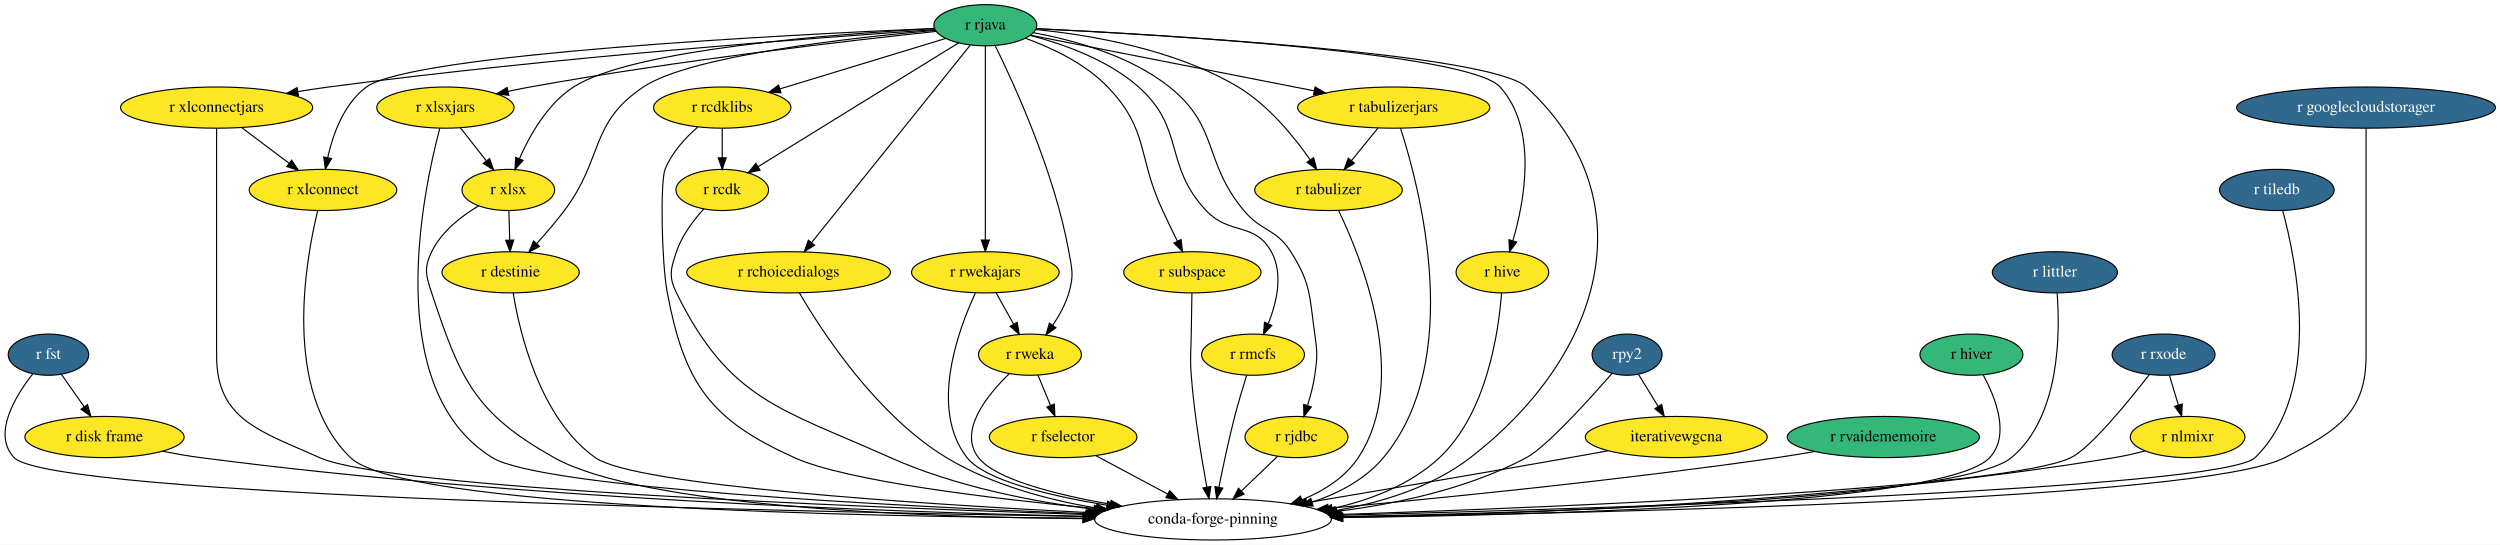
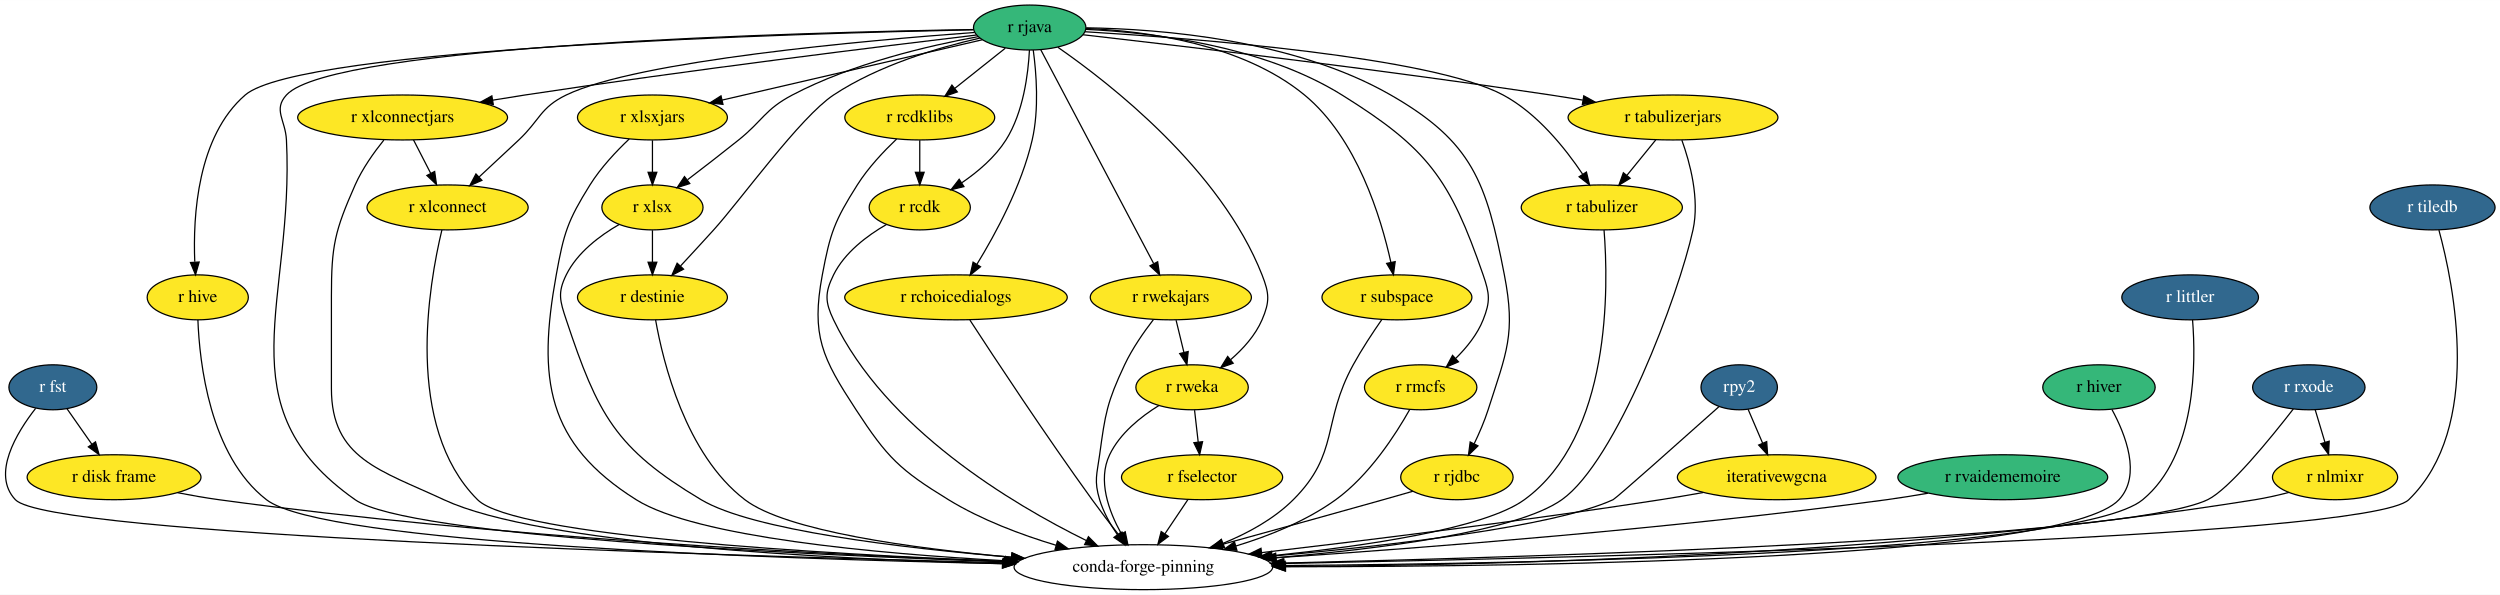
- <svg xmlns="http://www.w3.org/2000/svg" xmlns:xlink="http://www.w3.org/1999/xlink" width="2185pt" height="476pt" viewBox="0.00 0.00 2185.45 476.00">
+ <svg xmlns="http://www.w3.org/2000/svg" xmlns:xlink="http://www.w3.org/1999/xlink" width="2001pt" height="476pt" viewBox="0.00 0.00 2001.36 476.00">
  <g id="graph0" class="graph" transform="scale(1 1) rotate(0) translate(4 472)">
-     <polygon fill="white" stroke="transparent" points="-4,4 -4,-472 2181.45,-472 2181.45,4 -4,4" />
+     <polygon fill="white" stroke="transparent" points="-4,4 -4,-472 1997.36,-472 1997.36,4 -4,4" />
    <g id="node1" class="node">
      <g id="a_node1">
        <a xlink:href="https://github.com/conda-forge/r-fst-feedstock/pull/11" xlink:title="r fst">
-           <ellipse fill="#31688e" stroke="black" cx="38.36" cy="-162" rx="35.19" ry="18" />
-           <text text-anchor="middle" x="38.36" y="-158.3" font-family="Times,serif" font-size="14.00" fill="white">r fst</text>
+           <ellipse fill="#31688e" stroke="black" cx="38.31" cy="-162" rx="35.19" ry="18" />
+           <text text-anchor="middle" x="38.31" y="-158.3" font-family="Times,serif" font-size="14.00" fill="white">r fst</text>
        </a>
      </g>
    </g>
    <g id="node2" class="node">
      <g id="a_node2">
        <a xlink:href="https://github.com/conda-forge/r-disk.frame-feedstock" xlink:title="r disk frame">
-           <ellipse fill="#fde725" stroke="black" cx="87.36" cy="-90" rx="69.59" ry="18" />
-           <text text-anchor="middle" x="87.36" y="-86.3" font-family="Times,serif" font-size="14.00">r disk frame</text>
+           <ellipse fill="#fde725" stroke="black" cx="87.31" cy="-90" rx="69.59" ry="18" />
+           <text text-anchor="middle" x="87.31" y="-86.3" font-family="Times,serif" font-size="14.00">r disk frame</text>
        </a>
      </g>
    </g>
    <g id="edge1" class="edge">
-       <path fill="none" stroke="black" d="M49.73,-144.76C55.62,-136.35 62.94,-125.89 69.56,-116.44" />
-       <polygon fill="black" stroke="black" points="72.51,-118.32 75.38,-108.12 66.78,-114.31 72.51,-118.32" />
+       <path fill="none" stroke="black" d="M49.68,-144.76C55.56,-136.35 62.89,-125.89 69.51,-116.44" />
+       <polygon fill="black" stroke="black" points="72.46,-118.32 75.33,-108.12 66.72,-114.31 72.46,-118.32" />
    </g>
    <g id="node3" class="node">
-       <ellipse fill="none" stroke="black" cx="1056.36" cy="-18" rx="103.5" ry="18" />
-       <text text-anchor="middle" x="1056.36" y="-14.3" font-family="Times,serif" font-size="14.00">conda-forge-pinning</text>
+       <ellipse fill="none" stroke="black" cx="911.31" cy="-18" rx="103.5" ry="18" />
+       <text text-anchor="middle" x="911.31" y="-14.3" font-family="Times,serif" font-size="14.00">conda-forge-pinning</text>
    </g>
    <g id="edge2" class="edge">
-       <path fill="none" stroke="black" d="M24.55,-145.11C9.22,-125.51 -10.96,-92.33 8.36,-72 40.18,-38.54 679.07,-24.83 943.39,-20.58" />
-       <polygon fill="black" stroke="black" points="943.46,-24.08 953.4,-20.42 943.35,-17.08 943.46,-24.08" />
+       <path fill="none" stroke="black" d="M24.53,-145.13C9.23,-125.57 -10.93,-92.4 8.31,-72 35.04,-43.66 562.83,-27.41 798.89,-21.54" />
+       <polygon fill="black" stroke="black" points="799.31,-25.03 809.22,-21.28 799.14,-18.03 799.31,-25.03" />
    </g>
    <g id="edge3" class="edge">
-       <path fill="none" stroke="black" d="M137.81,-77.6C148.82,-75.45 160.45,-73.42 171.36,-72 447.32,-35.99 774.94,-24.41 943.58,-20.71" />
-       <polygon fill="black" stroke="black" points="943.8,-24.21 953.72,-20.49 943.65,-17.21 943.8,-24.21" />
+       <path fill="none" stroke="black" d="M138.22,-77.61C149.1,-75.48 160.55,-73.47 171.31,-72 393.15,-41.73 654.91,-28.13 800.1,-22.52" />
+       <polygon fill="black" stroke="black" points="800.49,-26.01 810.35,-22.13 800.22,-19.01 800.49,-26.01" />
    </g>
    <g id="node4" class="node">
      <g id="a_node4">
        <a xlink:href="https://github.com/conda-forge/r-hive-feedstock" xlink:title="r hive">
-           <ellipse fill="#fde725" stroke="black" cx="1309.36" cy="-234" rx="40.5" ry="18" />
-           <text text-anchor="middle" x="1309.36" y="-230.3" font-family="Times,serif" font-size="14.00">r hive</text>
+           <ellipse fill="#fde725" stroke="black" cx="154.31" cy="-234" rx="40.5" ry="18" />
+           <text text-anchor="middle" x="154.31" y="-230.3" font-family="Times,serif" font-size="14.00">r hive</text>
        </a>
      </g>
    </g>
    <g id="edge4" class="edge">
-       <path fill="none" stroke="black" d="M1308.6,-215.87C1306.18,-183.04 1296.12,-111.02 1254.36,-72 1228.93,-48.23 1194.01,-34.88 1160.58,-27.47" />
-       <polygon fill="black" stroke="black" points="1161.23,-24.03 1150.73,-25.44 1159.82,-30.89 1161.23,-24.03" />
+       <path fill="none" stroke="black" d="M154.43,-215.94C155.69,-182.21 163.76,-107.25 209.31,-72 254.73,-36.86 611.73,-24.75 798.4,-20.8" />
+       <polygon fill="black" stroke="black" points="798.61,-24.29 808.53,-20.59 798.46,-17.29 798.61,-24.29" />
    </g>
    <g id="node5" class="node">
      <g id="a_node5">
        <a xlink:href="https://github.com/conda-forge/r-rjava-feedstock" xlink:title="r rjava">
-           <ellipse fill="#35b779" stroke="black" cx="857.36" cy="-450" rx="45" ry="18" />
-           <text text-anchor="middle" x="857.36" y="-446.3" font-family="Times,serif" font-size="14.00">r rjava</text>
+           <ellipse fill="#35b779" stroke="black" cx="820.31" cy="-450" rx="45" ry="18" />
+           <text text-anchor="middle" x="820.31" y="-446.3" font-family="Times,serif" font-size="14.00">r rjava</text>
        </a>
      </g>
    </g>
    <g id="edge5" class="edge">
-       <path fill="none" stroke="black" d="M902.09,-446.97C1013.96,-441.47 1299.2,-424.75 1330.36,-396 1437.4,-297.24 1396.81,-160.78 1281.36,-72 1247.93,-46.29 1204.03,-32.76 1163.89,-25.74" />
-       <polygon fill="black" stroke="black" points="1164.2,-22.24 1153.77,-24.09 1163.08,-29.15 1164.2,-22.24" />
+       <path fill="none" stroke="black" d="M775.04,-448.4C642.5,-446.19 262.24,-436.36 225.31,-396 214.51,-384.2 224.5,-375.98 225.31,-360 231.92,-229.85 173.68,-146.91 280.31,-72 321.72,-42.91 629.95,-28.25 799.78,-22.31" />
+       <polygon fill="black" stroke="black" points="800.14,-25.8 810.02,-21.96 799.9,-18.8 800.14,-25.8" />
    </g>
    <g id="edge6" class="edge">
-       <path fill="none" stroke="black" d="M901.8,-447.04C1010.04,-441.81 1280.49,-425.85 1307.36,-396 1340.3,-359.41 1328.87,-296.97 1318.52,-261.56" />
-       <polygon fill="black" stroke="black" points="1321.84,-260.43 1315.54,-251.92 1315.15,-262.5 1321.84,-260.43" />
+       <path fill="none" stroke="black" d="M775.41,-448.21C639.03,-445.39 236.28,-433.92 192.31,-396 153.98,-362.94 150.42,-299.08 151.92,-262.51" />
+       <polygon fill="black" stroke="black" points="155.44,-262.28 152.51,-252.09 148.45,-261.88 155.44,-262.28" />
    </g>
    <g id="node6" class="node">
      <g id="a_node6">
        <a xlink:href="https://github.com/conda-forge/r-xlsx-feedstock" xlink:title="r xlsx">
-           <ellipse fill="#fde725" stroke="black" cx="440.36" cy="-306" rx="40.5" ry="18" />
-           <text text-anchor="middle" x="440.36" y="-302.3" font-family="Times,serif" font-size="14.00">r xlsx</text>
+           <ellipse fill="#fde725" stroke="black" cx="518.31" cy="-306" rx="40.5" ry="18" />
+           <text text-anchor="middle" x="518.31" y="-302.3" font-family="Times,serif" font-size="14.00">r xlsx</text>
        </a>
      </g>
    </g>
    <g id="edge7" class="edge">
-       <path fill="none" stroke="black" d="M812.98,-447.01C728.57,-442.51 548.77,-429.21 497.36,-396 474.58,-381.28 459.11,-353.89 450.09,-333.36" />
-       <polygon fill="black" stroke="black" points="453.25,-331.83 446.19,-323.93 446.78,-334.5 453.25,-331.83" />
+       <path fill="none" stroke="black" d="M779.15,-442.73C739.35,-435.48 678.19,-421.2 630.31,-396 608.26,-384.39 606.76,-375.59 587.31,-360 574,-349.33 559.01,-337.76 546.41,-328.16" />
+       <polygon fill="black" stroke="black" points="548.19,-325.12 538.11,-321.86 543.96,-330.69 548.19,-325.12" />
    </g>
    <g id="node7" class="node">
      <g id="a_node7">
        <a xlink:href="https://github.com/conda-forge/r-xlsxjars-feedstock" xlink:title="r xlsxjars">
-           <ellipse fill="#fde725" stroke="black" cx="385.36" cy="-378" rx="60" ry="18" />
-           <text text-anchor="middle" x="385.36" y="-374.3" font-family="Times,serif" font-size="14.00">r xlsxjars</text>
+           <ellipse fill="#fde725" stroke="black" cx="518.31" cy="-378" rx="60" ry="18" />
+           <text text-anchor="middle" x="518.31" y="-374.3" font-family="Times,serif" font-size="14.00">r xlsxjars</text>
        </a>
      </g>
    </g>
    <g id="edge8" class="edge">
-       <path fill="none" stroke="black" d="M814.16,-444.59C740.87,-436.8 587.63,-419.22 459.36,-396 453.15,-394.88 446.67,-393.58 440.24,-392.21" />
-       <polygon fill="black" stroke="black" points="440.75,-388.73 430.23,-390.01 439.25,-395.57 440.75,-388.73" />
+       <path fill="none" stroke="black" d="M782.37,-440.21C729.85,-428.03 634.62,-405.96 574.02,-391.91" />
+       <polygon fill="black" stroke="black" points="574.77,-388.49 564.24,-389.64 573.19,-395.31 574.77,-388.49" />
    </g>
    <g id="node8" class="node">
      <g id="a_node8">
        <a xlink:href="https://github.com/conda-forge/r-xlconnectjars-feedstock" xlink:title="r xlconnectjars">
-           <ellipse fill="#fde725" stroke="black" cx="185.36" cy="-378" rx="84" ry="18" />
-           <text text-anchor="middle" x="185.36" y="-374.3" font-family="Times,serif" font-size="14.00">r xlconnectjars</text>
+           <ellipse fill="#fde725" stroke="black" cx="318.31" cy="-378" rx="84" ry="18" />
+           <text text-anchor="middle" x="318.31" y="-374.3" font-family="Times,serif" font-size="14.00">r xlconnectjars</text>
        </a>
      </g>
    </g>
    <g id="edge9" class="edge">
-       <path fill="none" stroke="black" d="M813.3,-446.13C716.93,-439.6 480.29,-422.13 283.36,-396 274.66,-394.84 265.54,-393.48 256.53,-392.03" />
-       <polygon fill="black" stroke="black" points="256.85,-388.53 246.41,-390.36 255.71,-395.44 256.85,-388.53" />
+       <path fill="none" stroke="black" d="M777.77,-444.01C704.04,-435.22 547.79,-416.02 416.31,-396 407.97,-394.73 399.24,-393.32 390.57,-391.88" />
+       <polygon fill="black" stroke="black" points="390.9,-388.39 380.46,-390.18 389.74,-395.29 390.9,-388.39" />
    </g>
    <g id="node9" class="node">
      <g id="a_node9">
        <a xlink:href="https://github.com/conda-forge/r-xlconnect-feedstock" xlink:title="r xlconnect">
-           <ellipse fill="#fde725" stroke="black" cx="278.36" cy="-306" rx="64.5" ry="18" />
-           <text text-anchor="middle" x="278.36" y="-302.3" font-family="Times,serif" font-size="14.00">r xlconnect</text>
+           <ellipse fill="#fde725" stroke="black" cx="354.31" cy="-306" rx="64.5" ry="18" />
+           <text text-anchor="middle" x="354.31" y="-302.3" font-family="Times,serif" font-size="14.00">r xlconnect</text>
        </a>
      </g>
    </g>
    <g id="edge10" class="edge">
-       <path fill="none" stroke="black" d="M812.5,-447.21C689.95,-441.95 356.04,-425.08 316.36,-396 296.63,-381.54 287.05,-354.73 282.46,-334.3" />
-       <polygon fill="black" stroke="black" points="285.86,-333.44 280.49,-324.3 278.99,-334.79 285.86,-333.44" />
+       <path fill="none" stroke="black" d="M776.23,-446.06C690.84,-439.82 506.28,-423.53 449.31,-396 428.37,-385.88 428.28,-375.92 411.31,-360 400.97,-350.3 389.53,-339.64 379.63,-330.45" />
+       <polygon fill="black" stroke="black" points="381.78,-327.67 372.07,-323.43 377.02,-332.8 381.78,-327.67" />
    </g>
    <g id="node10" class="node">
      <g id="a_node10">
        <a xlink:href="https://github.com/conda-forge/r-rcdklibs-feedstock" xlink:title="r rcdklibs">
-           <ellipse fill="#fde725" stroke="black" cx="627.36" cy="-378" rx="60" ry="18" />
-           <text text-anchor="middle" x="627.36" y="-374.3" font-family="Times,serif" font-size="14.00">r rcdklibs</text>
+           <ellipse fill="#fde725" stroke="black" cx="732.31" cy="-378" rx="60" ry="18" />
+           <text text-anchor="middle" x="732.31" y="-374.3" font-family="Times,serif" font-size="14.00">r rcdklibs</text>
        </a>
      </g>
    </g>
    <g id="edge11" class="edge">
-       <path fill="none" stroke="black" d="M822.43,-438.37C783.88,-426.63 721.49,-407.65 677.67,-394.31" />
-       <polygon fill="black" stroke="black" points="678.65,-390.95 668.07,-391.39 676.61,-397.65 678.65,-390.95" />
+       <path fill="none" stroke="black" d="M800.78,-433.46C788.87,-423.99 773.46,-411.73 760.27,-401.24" />
+       <polygon fill="black" stroke="black" points="762.4,-398.46 752.4,-394.98 758.05,-403.94 762.4,-398.46" />
    </g>
    <g id="node11" class="node">
      <g id="a_node11">
        <a xlink:href="https://github.com/conda-forge/r-rcdk-feedstock" xlink:title="r rcdk">
-           <ellipse fill="#fde725" stroke="black" cx="627.36" cy="-306" rx="40.5" ry="18" />
-           <text text-anchor="middle" x="627.36" y="-302.3" font-family="Times,serif" font-size="14.00">r rcdk</text>
+           <ellipse fill="#fde725" stroke="black" cx="732.31" cy="-306" rx="40.5" ry="18" />
+           <text text-anchor="middle" x="732.31" y="-302.3" font-family="Times,serif" font-size="14.00">r rcdk</text>
        </a>
      </g>
    </g>
    <g id="edge12" class="edge">
-       <path fill="none" stroke="black" d="M834.04,-434.6C792.42,-408.9 705.31,-355.12 658.57,-326.27" />
-       <polygon fill="black" stroke="black" points="660.41,-323.29 650.06,-321.01 656.73,-329.25 660.41,-323.29" />
+       <path fill="none" stroke="black" d="M820.11,-431.96C819.14,-413.02 815.31,-382.18 801.31,-360 792.6,-346.2 778.95,-334.6 766.08,-325.81" />
+       <polygon fill="black" stroke="black" points="767.66,-322.67 757.37,-320.18 763.87,-328.55 767.66,-322.67" />
    </g>
    <g id="node12" class="node">
      <g id="a_node12">
        <a xlink:href="https://github.com/conda-forge/r-rchoicedialogs-feedstock" xlink:title="r rchoicedialogs">
-           <ellipse fill="#fde725" stroke="black" cx="685.36" cy="-234" rx="89.08" ry="18" />
-           <text text-anchor="middle" x="685.36" y="-230.3" font-family="Times,serif" font-size="14.00">r rchoicedialogs</text>
+           <ellipse fill="#fde725" stroke="black" cx="761.31" cy="-234" rx="89.08" ry="18" />
+           <text text-anchor="middle" x="761.31" y="-230.3" font-family="Times,serif" font-size="14.00">r rchoicedialogs</text>
        </a>
      </g>
    </g>
    <g id="edge13" class="edge">
-       <path fill="none" stroke="black" d="M844.15,-432.56C814.22,-395.32 741.09,-304.33 705.49,-260.04" />
-       <polygon fill="black" stroke="black" points="708.09,-257.69 699.1,-252.09 702.63,-262.07 708.09,-257.69" />
+       <path fill="none" stroke="black" d="M823.16,-432.02C825.62,-413.92 827.98,-384.55 822.31,-360 813.83,-323.28 793.02,-284.88 778.07,-260.49" />
+       <polygon fill="black" stroke="black" points="780.93,-258.48 772.66,-251.86 775,-262.19 780.93,-258.48" />
    </g>
    <g id="node13" class="node">
      <g id="a_node13">
        <a xlink:href="https://github.com/conda-forge/r-rwekajars-feedstock" xlink:title="r rwekajars">
-           <ellipse fill="#fde725" stroke="black" cx="857.36" cy="-234" rx="64.5" ry="18" />
-           <text text-anchor="middle" x="857.36" y="-230.3" font-family="Times,serif" font-size="14.00">r rwekajars</text>
+           <ellipse fill="#fde725" stroke="black" cx="933.31" cy="-234" rx="64.5" ry="18" />
+           <text text-anchor="middle" x="933.31" y="-230.3" font-family="Times,serif" font-size="14.00">r rwekajars</text>
        </a>
      </g>
    </g>
    <g id="edge14" class="edge">
-       <path fill="none" stroke="black" d="M857.36,-431.85C857.36,-394.83 857.36,-307.18 857.36,-262.39" />
-       <polygon fill="black" stroke="black" points="860.86,-262.23 857.36,-252.23 853.86,-262.23 860.86,-262.23" />
+       <path fill="none" stroke="black" d="M829.18,-432.21C848.81,-395.03 896.06,-305.55 919.56,-261.04" />
+       <polygon fill="black" stroke="black" points="922.76,-262.49 924.33,-252.01 916.57,-259.22 922.76,-262.49" />
    </g>
    <g id="node14" class="node">
      <g id="a_node14">
        <a xlink:href="https://github.com/conda-forge/r-rweka-feedstock" xlink:title="r rweka">
-           <ellipse fill="#fde725" stroke="black" cx="896.36" cy="-162" rx="45" ry="18" />
-           <text text-anchor="middle" x="896.36" y="-158.3" font-family="Times,serif" font-size="14.00">r rweka</text>
+           <ellipse fill="#fde725" stroke="black" cx="950.31" cy="-162" rx="45" ry="18" />
+           <text text-anchor="middle" x="950.31" y="-158.3" font-family="Times,serif" font-size="14.00">r rweka</text>
        </a>
      </g>
    </g>
    <g id="edge15" class="edge">
-       <path fill="none" stroke="black" d="M865.94,-432.19C882.39,-398.87 917.87,-321.65 930.36,-252 933.19,-236.25 934.87,-231.35 930.36,-216 927.44,-206.03 922.01,-196.17 916.33,-187.7" />
-       <polygon fill="black" stroke="black" points="919.08,-185.53 910.41,-179.43 913.38,-189.6 919.08,-185.53" />
+       <path fill="none" stroke="black" d="M842.85,-434.2C884.7,-405.19 973.17,-336.26 1006.31,-252 1012.17,-237.11 1012.64,-230.7 1006.31,-216 1000.97,-203.58 991.12,-192.71 981.16,-184.1" />
+       <polygon fill="black" stroke="black" points="983.21,-181.26 973.23,-177.7 978.81,-186.7 983.21,-181.26" />
    </g>
    <g id="node15" class="node">
      <g id="a_node15">
        <a xlink:href="https://github.com/conda-forge/r-subspace-feedstock" xlink:title="r subspace">
-           <ellipse fill="#fde725" stroke="black" cx="1038.36" cy="-234" rx="60" ry="18" />
-           <text text-anchor="middle" x="1038.36" y="-230.3" font-family="Times,serif" font-size="14.00">r subspace</text>
+           <ellipse fill="#fde725" stroke="black" cx="1114.31" cy="-234" rx="60" ry="18" />
+           <text text-anchor="middle" x="1114.31" y="-230.3" font-family="Times,serif" font-size="14.00">r subspace</text>
        </a>
      </g>
    </g>
    <g id="edge16" class="edge">
-       <path fill="none" stroke="black" d="M892.49,-438.58C915.44,-430.23 944.7,-416.5 964.36,-396 1000.72,-358.09 990.13,-335.59 1012.36,-288 1016.46,-279.23 1021.08,-269.72 1025.27,-261.2" />
-       <polygon fill="black" stroke="black" points="1028.47,-262.62 1029.77,-252.11 1022.2,-259.52 1028.47,-262.62" />
+       <path fill="none" stroke="black" d="M865.41,-449.26C913.79,-447.23 990.39,-437.05 1040.31,-396 1082.27,-361.5 1101.55,-298 1109.48,-261.92" />
+       <polygon fill="black" stroke="black" points="1112.91,-262.59 1111.5,-252.09 1106.06,-261.17 1112.91,-262.59" />
    </g>
    <g id="node16" class="node">
      <g id="a_node16">
        <a xlink:href="https://github.com/conda-forge/r-rmcfs-feedstock" xlink:title="r rmcfs">
-           <ellipse fill="#fde725" stroke="black" cx="1091.36" cy="-162" rx="45" ry="18" />
-           <text text-anchor="middle" x="1091.36" y="-158.3" font-family="Times,serif" font-size="14.00">r rmcfs</text>
+           <ellipse fill="#fde725" stroke="black" cx="1133.31" cy="-162" rx="45" ry="18" />
+           <text text-anchor="middle" x="1133.31" y="-158.3" font-family="Times,serif" font-size="14.00">r rmcfs</text>
        </a>
      </g>
    </g>
    <g id="edge17" class="edge">
-       <path fill="none" stroke="black" d="M896.67,-441.06C925.62,-433.55 964.46,-419.77 991.36,-396 1032.35,-359.78 1012.93,-327.88 1050.36,-288 1070.87,-266.15 1092.9,-278.24 1107.36,-252 1118.03,-232.65 1112.13,-207.69 1104.66,-189.12" />
-       <polygon fill="black" stroke="black" points="1107.8,-187.55 1100.57,-179.8 1101.39,-190.37 1107.8,-187.55" />
+       <path fill="none" stroke="black" d="M865.26,-448.53C918.11,-446.05 1006.67,-435.65 1070.31,-396 1139.36,-352.98 1156.74,-328.89 1183.31,-252 1188.54,-236.88 1189.22,-230.87 1183.31,-216 1178.69,-204.36 1170.16,-193.8 1161.45,-185.22" />
+       <polygon fill="black" stroke="black" points="1163.56,-182.41 1153.83,-178.21 1158.82,-187.56 1163.56,-182.41" />
    </g>
    <g id="node17" class="node">
      <g id="a_node17">
        <a xlink:href="https://github.com/conda-forge/r-rjdbc-feedstock" xlink:title="r rjdbc">
-           <ellipse fill="#fde725" stroke="black" cx="1129.36" cy="-90" rx="45" ry="18" />
-           <text text-anchor="middle" x="1129.36" y="-86.3" font-family="Times,serif" font-size="14.00">r rjdbc</text>
+           <ellipse fill="#fde725" stroke="black" cx="1162.31" cy="-90" rx="45" ry="18" />
+           <text text-anchor="middle" x="1162.31" y="-86.3" font-family="Times,serif" font-size="14.00">r rjdbc</text>
        </a>
      </g>
    </g>
    <g id="edge18" class="edge">
-       <path fill="none" stroke="black" d="M899.57,-443.43C934.52,-437 983.86,-423.53 1018.36,-396 1062.15,-361.06 1047.44,-330.99 1083.36,-288 1098.91,-269.39 1111.34,-272.45 1124.36,-252 1142.27,-223.88 1140.65,-213 1145.36,-180 1147.63,-164.16 1147.7,-159.83 1145.36,-144 1144.07,-135.21 1141.62,-125.86 1139.02,-117.5" />
-       <polygon fill="black" stroke="black" points="1142.31,-116.29 1135.85,-107.9 1135.66,-118.49 1142.31,-116.29" />
+       <path fill="none" stroke="black" d="M865.54,-449.78C925.26,-448.87 1031.87,-440.4 1109.31,-396 1174.99,-358.34 1185.91,-326.33 1200.31,-252 1209.51,-204.54 1202.05,-190.05 1187.31,-144 1184.38,-134.85 1180.21,-125.23 1176.12,-116.75" />
+       <polygon fill="black" stroke="black" points="1179.2,-115.09 1171.59,-107.72 1172.95,-118.23 1179.2,-115.09" />
    </g>
    <g id="node18" class="node">
      <g id="a_node18">
        <a xlink:href="https://github.com/conda-forge/r-tabulizer-feedstock" xlink:title="r tabulizer">
-           <ellipse fill="#fde725" stroke="black" cx="1157.36" cy="-306" rx="64.5" ry="18" />
-           <text text-anchor="middle" x="1157.36" y="-302.3" font-family="Times,serif" font-size="14.00">r tabulizer</text>
+           <ellipse fill="#fde725" stroke="black" cx="1278.31" cy="-306" rx="64.5" ry="18" />
+           <text text-anchor="middle" x="1278.31" y="-302.3" font-family="Times,serif" font-size="14.00">r tabulizer</text>
        </a>
      </g>
    </g>
    <g id="edge19" class="edge">
-       <path fill="none" stroke="black" d="M901.4,-446.23C948.23,-441.59 1023.04,-429.17 1078.36,-396 1104.76,-380.17 1127.18,-352.63 1141.32,-332.37" />
-       <polygon fill="black" stroke="black" points="1144.34,-334.16 1147.04,-323.91 1138.54,-330.23 1144.34,-334.16" />
+       <path fill="none" stroke="black" d="M864.55,-446.64C951.71,-441.37 1142.14,-426.63 1199.31,-396 1226.6,-381.38 1249.01,-353.39 1262.9,-332.68" />
+       <polygon fill="black" stroke="black" points="1266,-334.33 1268.49,-324.04 1260.12,-330.53 1266,-334.33" />
    </g>
    <g id="node19" class="node">
      <g id="a_node19">
        <a xlink:href="https://github.com/conda-forge/r-tabulizerjars-feedstock" xlink:title="r tabulizerjars">
-           <ellipse fill="#fde725" stroke="black" cx="1214.36" cy="-378" rx="84" ry="18" />
-           <text text-anchor="middle" x="1214.36" y="-374.3" font-family="Times,serif" font-size="14.00">r tabulizerjars</text>
+           <ellipse fill="#fde725" stroke="black" cx="1335.31" cy="-378" rx="84" ry="18" />
+           <text text-anchor="middle" x="1335.31" y="-374.3" font-family="Times,serif" font-size="14.00">r tabulizerjars</text>
        </a>
      </g>
    </g>
    <g id="edge20" class="edge">
-       <path fill="none" stroke="black" d="M896.93,-441.24C956.66,-429.53 1070.71,-407.17 1144.6,-392.68" />
-       <polygon fill="black" stroke="black" points="1145.61,-396.05 1154.75,-390.69 1144.27,-389.18 1145.61,-396.05" />
+       <path fill="none" stroke="black" d="M863.02,-444.22C938.63,-435.61 1100.91,-416.49 1237.31,-396 1245.66,-394.75 1254.39,-393.35 1263.06,-391.92" />
+       <polygon fill="black" stroke="black" points="1263.89,-395.32 1273.17,-390.22 1262.73,-388.42 1263.89,-395.32" />
    </g>
    <g id="node20" class="node">
      <g id="a_node20">
        <a xlink:href="https://github.com/conda-forge/r-destinie-feedstock" xlink:title="r destinie">
-           <ellipse fill="#fde725" stroke="black" cx="442.36" cy="-234" rx="60" ry="18" />
-           <text text-anchor="middle" x="442.36" y="-230.3" font-family="Times,serif" font-size="14.00">r destinie</text>
+           <ellipse fill="#fde725" stroke="black" cx="518.31" cy="-234" rx="60" ry="18" />
+           <text text-anchor="middle" x="518.31" y="-230.3" font-family="Times,serif" font-size="14.00">r destinie</text>
        </a>
      </g>
    </g>
    <g id="edge21" class="edge">
-       <path fill="none" stroke="black" d="M813.72,-445.57C741.13,-439.16 599.52,-423.49 558.36,-396 511,-364.36 523.7,-333.45 489.36,-288 481.99,-278.23 473.24,-268.05 465.31,-259.25" />
-       <polygon fill="black" stroke="black" points="467.64,-256.62 458.31,-251.61 462.48,-261.35 467.64,-256.62" />
+       <path fill="none" stroke="black" d="M780.36,-441.52C747.01,-433.93 699.29,-419.82 663.31,-396 636.54,-378.27 588.88,-311.79 567.31,-288 558.72,-278.52 549.19,-268.17 540.83,-259.16" />
+       <polygon fill="black" stroke="black" points="543.21,-256.58 533.84,-251.63 538.08,-261.34 543.21,-256.58" />
    </g>
    <g id="edge22" class="edge">
-       <path fill="none" stroke="black" d="M414.44,-292.15C399.44,-283.16 381.89,-269.62 373.36,-252 366.39,-237.6 368.34,-231.19 373.36,-216 398.41,-140.3 410.84,-111.05 480.36,-72 556.89,-29.02 797.47,-20.02 942.38,-18.64" />
-       <polygon fill="black" stroke="black" points="942.68,-22.14 952.65,-18.55 942.62,-15.14 942.68,-22.14" />
+       <path fill="none" stroke="black" d="M491.63,-292.33C476.2,-283.42 458.13,-269.88 449.31,-252 442.24,-237.65 444.25,-231.18 449.31,-216 474.61,-140.11 488.61,-112.99 557.31,-72 598.23,-47.59 717.14,-33.4 805.93,-25.96" />
+       <polygon fill="black" stroke="black" points="806.37,-29.43 816.05,-25.12 805.8,-22.45 806.37,-29.43" />
    </g>
    <g id="edge23" class="edge">
-       <path fill="none" stroke="black" d="M440.86,-287.7C441.08,-279.98 441.34,-270.71 441.59,-262.11" />
-       <polygon fill="black" stroke="black" points="445.09,-262.2 441.88,-252.1 438.09,-262 445.09,-262.2" />
+       <path fill="none" stroke="black" d="M518.31,-287.7C518.31,-279.98 518.31,-270.71 518.31,-262.11" />
+       <polygon fill="black" stroke="black" points="521.81,-262.1 518.31,-252.1 514.81,-262.1 521.81,-262.1" />
    </g>
    <g id="edge24" class="edge">
-       <path fill="none" stroke="black" d="M380.46,-359.92C365.79,-304.84 329.08,-132.06 426.36,-72 469.38,-45.44 776.78,-29.66 945.74,-22.9" />
-       <polygon fill="black" stroke="black" points="946.06,-26.39 955.92,-22.5 945.79,-19.39 946.06,-26.39" />
+       <path fill="none" stroke="black" d="M499.74,-360.8C489.38,-350.99 476.88,-337.74 468.31,-324 450.23,-295 447.41,-285.63 441.31,-252 426.16,-168.46 433.43,-117.18 505.31,-72 553.07,-41.98 697.67,-28.81 800.67,-23.14" />
+       <polygon fill="black" stroke="black" points="801.02,-26.63 810.82,-22.6 800.64,-19.64 801.02,-26.63" />
    </g>
    <g id="edge25" class="edge">
-       <path fill="none" stroke="black" d="M398.4,-360.41C405.18,-351.78 413.6,-341.06 421.12,-331.5" />
-       <polygon fill="black" stroke="black" points="424,-333.5 427.42,-323.47 418.49,-329.17 424,-333.5" />
+       <path fill="none" stroke="black" d="M518.31,-359.7C518.31,-351.98 518.31,-342.71 518.31,-334.11" />
+       <polygon fill="black" stroke="black" points="521.81,-334.1 518.31,-324.1 514.81,-334.1 521.81,-334.1" />
    </g>
    <g id="edge26" class="edge">
-       <path fill="none" stroke="black" d="M185.36,-359.95C185.36,-333.29 185.36,-280.11 185.36,-235 185.36,-235 185.36,-235 185.36,-161 185.36,-104.74 224.09,-95.13 275.36,-72 334.79,-45.19 743.92,-28.79 945.12,-22.26" />
-       <polygon fill="black" stroke="black" points="945.25,-25.76 955.13,-21.94 945.02,-18.76 945.25,-25.76" />
+       <path fill="none" stroke="black" d="M303.33,-359.97C295.38,-350.09 286.08,-337.05 280.31,-324 263.96,-287.01 261.31,-275.45 261.31,-235 261.31,-235 261.31,-235 261.31,-161 261.31,-104.74 300.35,-95.81 351.31,-72 428.08,-36.13 658.09,-24.54 798.31,-20.79" />
+       <polygon fill="black" stroke="black" points="798.76,-24.28 808.67,-20.52 798.58,-17.28 798.76,-24.28" />
    </g>
    <g id="edge27" class="edge">
-       <path fill="none" stroke="black" d="M207.4,-360.41C219.77,-351.1 235.36,-339.37 248.78,-329.27" />
-       <polygon fill="black" stroke="black" points="250.92,-332.04 256.8,-323.23 246.71,-326.45 250.92,-332.04" />
+       <path fill="none" stroke="black" d="M327.03,-360.05C331.17,-352.01 336.21,-342.2 340.82,-333.23" />
+       <polygon fill="black" stroke="black" points="343.97,-334.77 345.43,-324.28 337.74,-331.57 343.97,-334.77" />
    </g>
    <g id="edge28" class="edge">
-       <path fill="none" stroke="black" d="M273.71,-287.85C263.11,-244.51 242.47,-129.98 302.36,-72 347.28,-28.52 743.12,-20.4 942.55,-19.1" />
-       <polygon fill="black" stroke="black" points="942.8,-22.59 952.78,-19.03 942.76,-15.59 942.8,-22.59" />
+       <path fill="none" stroke="black" d="M349.76,-287.95C339.39,-244.86 319.26,-130.84 378.31,-72 407.59,-42.83 653.28,-28.61 800.66,-22.65" />
+       <polygon fill="black" stroke="black" points="800.81,-26.15 810.66,-22.25 800.53,-19.15 800.81,-26.15" />
    </g>
    <g id="edge29" class="edge">
-       <path fill="none" stroke="black" d="M606.07,-361.11C595.26,-351.68 583.2,-338.7 577.36,-324 573.23,-313.59 574.2,-243.26 579.36,-216 594.4,-136.6 616.69,-105.19 690.36,-72 736.21,-51.35 862.96,-36.13 954.46,-27.42" />
-       <polygon fill="black" stroke="black" points="954.96,-30.89 964.59,-26.47 954.31,-23.92 954.96,-30.89" />
+       <path fill="none" stroke="black" d="M713.8,-360.77C703.46,-350.94 690.96,-337.69 682.31,-324 663.97,-294.98 660.64,-285.75 654.31,-252 645.19,-203.37 654.24,-185.41 681.31,-144 706.42,-105.59 716.18,-95.97 755.31,-72 781.6,-55.89 813.41,-43.96 841.43,-35.53" />
+       <polygon fill="black" stroke="black" points="842.54,-38.85 851.17,-32.69 840.59,-32.13 842.54,-38.85" />
    </g>
    <g id="edge30" class="edge">
-       <path fill="none" stroke="black" d="M627.36,-359.7C627.36,-351.98 627.36,-342.71 627.36,-334.11" />
-       <polygon fill="black" stroke="black" points="630.86,-334.1 627.36,-324.1 623.86,-334.1 630.86,-334.1" />
+       <path fill="none" stroke="black" d="M732.31,-359.7C732.31,-351.98 732.31,-342.71 732.31,-334.11" />
+       <polygon fill="black" stroke="black" points="735.81,-334.1 732.31,-324.1 728.81,-334.1 735.81,-334.1" />
    </g>
    <g id="edge31" class="edge">
-       <path fill="none" stroke="black" d="M611.29,-289.45C602.36,-279.66 592.12,-266.21 587.36,-252 582.28,-236.83 580.3,-230.36 587.36,-216 633.68,-121.88 678.63,-114.87 774.36,-72 830.22,-46.99 897.41,-33.78 952.19,-26.8" />
-       <polygon fill="black" stroke="black" points="952.77,-30.26 962.27,-25.57 951.92,-23.31 952.77,-30.26" />
+       <path fill="none" stroke="black" d="M705.63,-292.33C690.2,-283.42 672.13,-269.88 663.31,-252 656.24,-237.65 656.4,-230.43 663.31,-216 705.02,-128.91 806.2,-68.61 865.64,-39.32" />
+       <polygon fill="black" stroke="black" points="867.33,-42.39 874.81,-34.88 864.28,-36.09 867.33,-42.39" />
    </g>
    <g id="edge32" class="edge">
-       <path fill="none" stroke="black" d="M694.82,-215.99C714.25,-182.71 762.06,-108.99 823.36,-72 862.74,-48.24 911.71,-35.12 954.58,-27.88" />
-       <polygon fill="black" stroke="black" points="955.16,-31.33 964.48,-26.29 954.05,-24.42 955.16,-31.33" />
+       <path fill="none" stroke="black" d="M772.42,-215.84C791.75,-186.13 833.09,-123.4 870.31,-72 877.03,-62.72 884.65,-52.73 891.49,-43.96" />
+       <polygon fill="black" stroke="black" points="894.33,-46.01 897.74,-35.98 888.82,-41.69 894.33,-46.01" />
    </g>
    <g id="edge33" class="edge">
-       <path fill="none" stroke="black" d="M848.63,-215.8C833.73,-183.79 808.1,-114.45 841.36,-72 856.87,-52.21 912.64,-38.81 963.49,-30.43" />
-       <polygon fill="black" stroke="black" points="964.26,-33.85 973.59,-28.82 963.16,-26.94 964.26,-33.85" />
+       <path fill="none" stroke="black" d="M919.4,-216.25C911.68,-206.24 902.43,-192.99 896.31,-180 882.16,-149.95 880.8,-140.91 876.31,-108 874.15,-92.15 871.71,-87.32 876.31,-72 879.28,-62.12 884.75,-52.39 890.5,-44.01" />
+       <polygon fill="black" stroke="black" points="893.41,-45.96 896.49,-35.83 887.76,-41.83 893.41,-45.96" />
    </g>
    <g id="edge34" class="edge">
-       <path fill="none" stroke="black" d="M866.8,-216.05C871.4,-207.8 877.03,-197.7 882.14,-188.54" />
-       <polygon fill="black" stroke="black" points="885.2,-190.23 887.01,-179.79 879.09,-186.82 885.2,-190.23" />
+       <path fill="none" stroke="black" d="M937.51,-215.7C939.41,-207.9 941.69,-198.51 943.8,-189.83" />
+       <polygon fill="black" stroke="black" points="947.2,-190.65 946.16,-180.1 940.4,-189 947.2,-190.65" />
    </g>
    <g id="edge35" class="edge">
-       <path fill="none" stroke="black" d="M878.1,-145.17C858.8,-126.51 833.45,-95.14 851.36,-72 865.97,-53.14 918.47,-39.78 966.68,-31.19" />
-       <polygon fill="black" stroke="black" points="967.31,-34.63 976.57,-29.48 966.12,-27.73 967.31,-34.63" />
+       <path fill="none" stroke="black" d="M923.75,-147.43C909.2,-138.42 892.51,-125.09 884.31,-108 874.56,-87.67 883.49,-63.03 893.61,-44.84" />
+       <polygon fill="black" stroke="black" points="896.79,-46.35 898.92,-35.97 890.78,-42.75 896.79,-46.35" />
    </g>
    <g id="node21" class="node">
      <g id="a_node21">
        <a xlink:href="https://github.com/conda-forge/r-fselector-feedstock" xlink:title="r fselector">
-           <ellipse fill="#fde725" stroke="black" cx="925.36" cy="-90" rx="64.5" ry="18" />
-           <text text-anchor="middle" x="925.36" y="-86.3" font-family="Times,serif" font-size="14.00">r fselector</text>
+           <ellipse fill="#fde725" stroke="black" cx="958.31" cy="-90" rx="64.5" ry="18" />
+           <text text-anchor="middle" x="958.31" y="-86.3" font-family="Times,serif" font-size="14.00">r fselector</text>
        </a>
      </g>
    </g>
    <g id="edge36" class="edge">
-       <path fill="none" stroke="black" d="M903.38,-144.05C906.65,-136.18 910.61,-126.62 914.26,-117.79" />
-       <polygon fill="black" stroke="black" points="917.61,-118.85 918.21,-108.28 911.15,-116.17 917.61,-118.85" />
+       <path fill="none" stroke="black" d="M952.29,-143.7C953.17,-135.98 954.23,-126.71 955.21,-118.11" />
+       <polygon fill="black" stroke="black" points="958.7,-118.44 956.36,-108.1 951.74,-117.64 958.7,-118.44" />
    </g>
    <g id="edge37" class="edge">
-       <path fill="none" stroke="black" d="M1037.96,-215.82C1037.73,-205.44 1037.48,-191.96 1037.36,-180 1037.21,-164 1036.16,-159.95 1037.36,-144 1039.93,-110.1 1046.34,-71.47 1051.01,-46.24" />
-       <polygon fill="black" stroke="black" points="1054.47,-46.77 1052.89,-36.3 1047.59,-45.47 1054.47,-46.77" />
+       <path fill="none" stroke="black" d="M1102.23,-216.26C1095.11,-206.04 1086.2,-192.57 1079.31,-180 1054.09,-133.93 1068.5,-109.1 1031.31,-72 1015.79,-56.52 994.98,-45.18 975.05,-37.07" />
+       <polygon fill="black" stroke="black" points="976.26,-33.78 965.67,-33.45 973.74,-40.32 976.26,-33.78" />
    </g>
    <g id="edge38" class="edge">
-       <path fill="none" stroke="black" d="M1085.81,-143.92C1082.55,-133.58 1078.48,-120.1 1075.36,-108 1070.08,-87.47 1065.12,-64.02 1061.59,-46.34" />
-       <polygon fill="black" stroke="black" points="1064.95,-45.3 1059.59,-36.16 1058.08,-46.65 1064.95,-45.3" />
+       <path fill="none" stroke="black" d="M1124.52,-144.16C1113.31,-124.24 1092.12,-91.34 1065.31,-72 1041.72,-54.98 1012.23,-43.09 985.38,-34.94" />
+       <polygon fill="black" stroke="black" points="986.2,-31.53 975.62,-32.1 984.25,-38.26 986.2,-31.53" />
    </g>
    <g id="edge39" class="edge">
-       <path fill="none" stroke="black" d="M1112.8,-73.12C1103.46,-64.16 1091.6,-52.79 1081.17,-42.79" />
-       <polygon fill="black" stroke="black" points="1083.52,-40.19 1073.88,-35.8 1078.68,-45.24 1083.52,-40.19" />
+       <path fill="none" stroke="black" d="M1127.08,-78.78C1119.26,-76.53 1111.01,-74.17 1103.31,-72 1060.24,-59.85 1011.64,-46.44 974.11,-36.14" />
+       <polygon fill="black" stroke="black" points="974.9,-32.73 964.33,-33.46 973.05,-39.48 974.9,-32.73" />
    </g>
    <g id="edge40" class="edge">
-       <path fill="none" stroke="black" d="M1166.14,-288.02C1185.98,-246.98 1229.18,-140.76 1183.36,-72 1171.81,-54.66 1153.38,-42.98 1134.11,-35.12" />
-       <polygon fill="black" stroke="black" points="1135.2,-31.79 1124.61,-31.56 1132.75,-38.35 1135.2,-31.79" />
+       <path fill="none" stroke="black" d="M1280.1,-287.94C1283.69,-243.26 1286.23,-122.83 1216.31,-72 1184.54,-48.9 1089.6,-34.9 1013.99,-27.14" />
+       <polygon fill="black" stroke="black" points="1014.23,-23.65 1003.93,-26.13 1013.53,-30.61 1014.23,-23.65" />
    </g>
    <g id="edge41" class="edge">
-       <path fill="none" stroke="black" d="M1220.28,-359.98C1236.71,-309.33 1277.12,-157.7 1205.36,-72 1189.48,-53.04 1166.33,-40.86 1142.99,-33.03" />
-       <polygon fill="black" stroke="black" points="1143.93,-29.66 1133.34,-30.04 1141.86,-36.35 1143.93,-29.66" />
+       <path fill="none" stroke="black" d="M1342.39,-359.86C1348.89,-341.89 1356.74,-312.85 1351.31,-288 1339.93,-235.86 1289.88,-102.82 1246.31,-72 1210.28,-46.51 1101.58,-32.7 1017.67,-25.63" />
+       <polygon fill="black" stroke="black" points="1017.82,-22.13 1007.56,-24.8 1017.24,-29.11 1017.82,-22.13" />
    </g>
    <g id="edge42" class="edge">
-       <path fill="none" stroke="black" d="M1200.57,-360.05C1193.63,-351.54 1185.11,-341.07 1177.46,-331.68" />
-       <polygon fill="black" stroke="black" points="1180.06,-329.33 1171.03,-323.79 1174.64,-333.75 1180.06,-329.33" />
+       <path fill="none" stroke="black" d="M1321.51,-360.05C1314.58,-351.54 1306.05,-341.07 1298.41,-331.68" />
+       <polygon fill="black" stroke="black" points="1301.01,-329.33 1291.98,-323.79 1295.58,-333.75 1301.01,-329.33" />
    </g>
    <g id="edge43" class="edge">
-       <path fill="none" stroke="black" d="M444.64,-215.86C450.14,-182 467.5,-106.8 516.36,-72 550.61,-47.61 799.7,-31.46 947.33,-23.92" />
-       <polygon fill="black" stroke="black" points="947.53,-27.42 957.34,-23.42 947.18,-20.43 947.53,-27.42" />
+       <path fill="none" stroke="black" d="M520.84,-215.88C526.75,-182.39 544.76,-108.32 592.31,-72 625.2,-46.88 726.03,-33.11 805.62,-25.96" />
+       <polygon fill="black" stroke="black" points="806.05,-29.43 815.71,-25.07 805.44,-22.46 806.05,-29.43" />
    </g>
    <g id="edge49" class="edge">
-       <path fill="none" stroke="black" d="M953.79,-73.81C972.19,-63.98 996.41,-51.03 1016.7,-40.19" />
-       <polygon fill="black" stroke="black" points="1018.54,-43.18 1025.71,-35.38 1015.24,-37.01 1018.54,-43.18" />
+       <path fill="none" stroke="black" d="M946.94,-72.05C941.42,-63.84 934.67,-53.79 928.54,-44.66" />
+       <polygon fill="black" stroke="black" points="931.39,-42.63 922.91,-36.28 925.58,-46.53 931.39,-42.63" />
    </g>
    <g id="node22" class="node">
      <g id="a_node22">
        <a xlink:href="https://github.com/conda-forge/rpy2-feedstock/pull/55" xlink:title="rpy2">
-           <ellipse fill="#31688e" stroke="black" cx="1418.36" cy="-162" rx="30.59" ry="18" />
-           <text text-anchor="middle" x="1418.36" y="-158.3" font-family="Times,serif" font-size="14.00" fill="white">rpy2</text>
+           <ellipse fill="#31688e" stroke="black" cx="1388.31" cy="-162" rx="30.59" ry="18" />
+           <text text-anchor="middle" x="1388.31" y="-158.3" font-family="Times,serif" font-size="14.00" fill="white">rpy2</text>
        </a>
      </g>
    </g>
    <g id="edge44" class="edge">
-       <path fill="none" stroke="black" d="M1405.25,-145.7C1385.33,-122.83 1347.9,-81.38 1330.36,-72 1279.69,-44.9 1217.15,-31.54 1164.63,-25" />
-       <polygon fill="black" stroke="black" points="1164.94,-21.51 1154.6,-23.81 1164.12,-28.46 1164.94,-21.51" />
+       <path fill="none" stroke="black" d="M1372.14,-146.53C1344.25,-121.62 1289.83,-73.16 1287.31,-72 1240.15,-50.3 1108.68,-35.24 1014.51,-26.86" />
+       <polygon fill="black" stroke="black" points="1014.63,-23.36 1004.37,-25.97 1014.02,-30.33 1014.63,-23.36" />
    </g>
    <g id="node23" class="node">
      <g id="a_node23">
        <a xlink:href="https://github.com/conda-forge/iterativewgcna-feedstock" xlink:title="iterativewgcna">
-           <ellipse fill="#fde725" stroke="black" cx="1461.36" cy="-90" rx="79.5" ry="18" />
-           <text text-anchor="middle" x="1461.36" y="-86.3" font-family="Times,serif" font-size="14.00">iterativewgcna</text>
+           <ellipse fill="#fde725" stroke="black" cx="1418.31" cy="-90" rx="79.5" ry="18" />
+           <text text-anchor="middle" x="1418.31" y="-86.3" font-family="Times,serif" font-size="14.00">iterativewgcna</text>
        </a>
      </g>
    </g>
    <g id="edge45" class="edge">
-       <path fill="none" stroke="black" d="M1428.34,-144.76C1433.45,-136.44 1439.8,-126.1 1445.56,-116.73" />
-       <polygon fill="black" stroke="black" points="1448.59,-118.48 1450.84,-108.12 1442.63,-114.81 1448.59,-118.48" />
+       <path fill="none" stroke="black" d="M1395.42,-144.41C1398.88,-136.34 1403.13,-126.43 1407.02,-117.35" />
+       <polygon fill="black" stroke="black" points="1410.32,-118.53 1411.05,-107.96 1403.89,-115.77 1410.32,-118.53" />
    </g>
    <g id="edge46" class="edge">
-       <path fill="none" stroke="black" d="M1401.85,-78.01C1390.73,-75.98 1379.19,-73.91 1368.36,-72 1290.3,-58.23 1201.12,-43.15 1138.16,-32.61" />
-       <polygon fill="black" stroke="black" points="1138.72,-29.15 1128.28,-30.95 1137.57,-36.06 1138.72,-29.15" />
+       <path fill="none" stroke="black" d="M1359.36,-77.73C1348.07,-75.72 1336.34,-73.71 1325.31,-72 1216.08,-55.04 1090.02,-39.47 1005.98,-29.66" />
+       <polygon fill="black" stroke="black" points="1006.28,-26.17 995.94,-28.49 1005.47,-33.12 1006.28,-26.17" />
    </g>
    <g id="node24" class="node">
      <g id="a_node24">
        <a xlink:href="https://github.com/conda-forge/r-rvaidememoire-feedstock" xlink:title="r rvaidememoire">
-           <ellipse fill="#35b779" stroke="black" cx="1642.36" cy="-90" rx="84" ry="18" />
-           <text text-anchor="middle" x="1642.36" y="-86.3" font-family="Times,serif" font-size="14.00">r rvaidememoire</text>
+           <ellipse fill="#35b779" stroke="black" cx="1599.31" cy="-90" rx="84" ry="18" />
+           <text text-anchor="middle" x="1599.31" y="-86.3" font-family="Times,serif" font-size="14.00">r rvaidememoire</text>
        </a>
      </g>
    </g>
    <g id="edge47" class="edge">
-       <path fill="none" stroke="black" d="M1582.44,-77.38C1571.46,-75.44 1560.08,-73.55 1549.36,-72 1414.08,-52.39 1256.94,-36.72 1157.11,-27.64" />
-       <polygon fill="black" stroke="black" points="1157.3,-24.14 1147.03,-26.73 1156.67,-31.11 1157.3,-24.14" />
+       <path fill="none" stroke="black" d="M1539.41,-77.21C1528.43,-75.29 1517.05,-73.46 1506.31,-72 1335.93,-48.89 1136.68,-33.48 1017.42,-25.5" />
+       <polygon fill="black" stroke="black" points="1017.41,-21.99 1007.2,-24.82 1016.94,-28.97 1017.41,-21.99" />
    </g>
    <g id="node25" class="node">
      <g id="a_node25">
        <a xlink:href="https://github.com/conda-forge/r-hiver-feedstock" xlink:title="r hiver">
-           <ellipse fill="#35b779" stroke="black" cx="1719.36" cy="-162" rx="45" ry="18" />
-           <text text-anchor="middle" x="1719.36" y="-158.3" font-family="Times,serif" font-size="14.00">r hiver</text>
+           <ellipse fill="#35b779" stroke="black" cx="1676.31" cy="-162" rx="45" ry="18" />
+           <text text-anchor="middle" x="1676.31" y="-158.3" font-family="Times,serif" font-size="14.00">r hiver</text>
        </a>
      </g>
    </g>
    <g id="edge48" class="edge">
-       <path fill="none" stroke="black" d="M1729.7,-144.25C1740.48,-124.41 1753.49,-91.59 1735.36,-72 1697.86,-31.45 1353.41,-21.86 1170.04,-19.64" />
-       <polygon fill="black" stroke="black" points="1169.85,-16.13 1159.81,-19.52 1169.77,-23.13 1169.85,-16.13" />
+       <path fill="none" stroke="black" d="M1686.69,-144.22C1697.5,-124.35 1710.53,-91.5 1692.31,-72 1647.8,-24.37 1231.23,-18.36 1025.36,-18.34" />
+       <polygon fill="black" stroke="black" points="1025.12,-14.84 1015.12,-18.35 1025.12,-21.84 1025.12,-14.84" />
    </g>
    <g id="node26" class="node">
      <g id="a_node26">
        <a xlink:href="https://github.com/conda-forge/r-littler-feedstock/pull/2" xlink:title="r littler">
-           <ellipse fill="#31688e" stroke="black" cx="1792.36" cy="-234" rx="54.69" ry="18" />
-           <text text-anchor="middle" x="1792.36" y="-230.3" font-family="Times,serif" font-size="14.00" fill="white">r littler</text>
+           <ellipse fill="#31688e" stroke="black" cx="1749.31" cy="-234" rx="54.69" ry="18" />
+           <text text-anchor="middle" x="1749.31" y="-230.3" font-family="Times,serif" font-size="14.00" fill="white">r littler</text>
        </a>
      </g>
    </g>
    <g id="edge50" class="edge">
-       <path fill="none" stroke="black" d="M1794.27,-215.78C1796.92,-182.11 1797.29,-107.74 1754.36,-72 1710.52,-35.49 1355.38,-24.03 1169.26,-20.51" />
-       <polygon fill="black" stroke="black" points="1169.23,-17.01 1159.17,-20.32 1169.1,-24.01 1169.23,-17.01" />
+       <path fill="none" stroke="black" d="M1751.23,-216C1753.95,-182.39 1754.52,-107.63 1711.31,-72 1659.6,-29.37 1232.9,-20.88 1024.71,-19.3" />
+       <polygon fill="black" stroke="black" points="1024.68,-15.8 1014.66,-19.22 1024.63,-22.8 1024.68,-15.8" />
    </g>
    <g id="node27" class="node">
      <g id="a_node27">
        <a xlink:href="https://github.com/conda-forge/r-rxode-feedstock/pull/3" xlink:title="r rxode">
-           <ellipse fill="#31688e" stroke="black" cx="1887.36" cy="-162" rx="45" ry="18" />
-           <text text-anchor="middle" x="1887.36" y="-158.3" font-family="Times,serif" font-size="14.00" fill="white">r rxode</text>
+           <ellipse fill="#31688e" stroke="black" cx="1844.31" cy="-162" rx="45" ry="18" />
+           <text text-anchor="middle" x="1844.31" y="-158.3" font-family="Times,serif" font-size="14.00" fill="white">r rxode</text>
        </a>
      </g>
    </g>
    <g id="edge51" class="edge">
-       <path fill="none" stroke="black" d="M1874.96,-144.68C1856.82,-121.32 1823.38,-80.25 1806.36,-72 1750.44,-44.88 1362.56,-28.78 1167.65,-22.31" />
-       <polygon fill="black" stroke="black" points="1167.48,-18.8 1157.37,-21.97 1167.25,-25.8 1167.48,-18.8" />
+       <path fill="none" stroke="black" d="M1831.92,-144.66C1813.79,-121.28 1780.36,-80.18 1763.31,-72 1698.28,-40.81 1239.53,-26.41 1023.42,-21.3" />
+       <polygon fill="black" stroke="black" points="1023.39,-17.8 1013.31,-21.06 1023.23,-24.79 1023.39,-17.8" />
    </g>
    <g id="node28" class="node">
      <g id="a_node28">
        <a xlink:href="https://github.com/conda-forge/r-nlmixr-feedstock" xlink:title="r nlmixr">
-           <ellipse fill="#fde725" stroke="black" cx="1908.36" cy="-90" rx="50.09" ry="18" />
-           <text text-anchor="middle" x="1908.36" y="-86.3" font-family="Times,serif" font-size="14.00">r nlmixr</text>
+           <ellipse fill="#fde725" stroke="black" cx="1865.31" cy="-90" rx="50.09" ry="18" />
+           <text text-anchor="middle" x="1865.31" y="-86.3" font-family="Times,serif" font-size="14.00">r nlmixr</text>
        </a>
      </g>
    </g>
    <g id="edge52" class="edge">
-       <path fill="none" stroke="black" d="M1892.45,-144.05C1894.79,-136.26 1897.62,-126.82 1900.24,-118.08" />
-       <polygon fill="black" stroke="black" points="1903.66,-118.86 1903.18,-108.28 1896.96,-116.85 1903.66,-118.86" />
+       <path fill="none" stroke="black" d="M1849.4,-144.05C1851.73,-136.26 1854.57,-126.82 1857.19,-118.08" />
+       <polygon fill="black" stroke="black" points="1860.61,-118.86 1860.13,-108.28 1853.9,-116.85 1860.61,-118.86" />
    </g>
    <g id="edge53" class="edge">
-       <path fill="none" stroke="black" d="M1871.06,-77.8C1862.37,-75.55 1853.1,-73.44 1844.36,-72 1606.65,-32.81 1324.02,-22.45 1170.12,-19.8" />
-       <polygon fill="black" stroke="black" points="1169.78,-16.3 1159.72,-19.63 1169.66,-23.3 1169.78,-16.3" />
+       <path fill="none" stroke="black" d="M1828.36,-77.84C1819.57,-75.56 1810.17,-73.42 1801.31,-72 1525,-27.54 1195.04,-19.44 1025.04,-18.52" />
+       <polygon fill="black" stroke="black" points="1024.84,-15.02 1014.83,-18.48 1024.81,-22.02 1024.84,-15.02" />
    </g>
    <g id="node29" class="node">
      <g id="a_node29">
        <a xlink:href="https://github.com/conda-forge/r-tiledb-feedstock/pull/5" xlink:title="r tiledb">
-           <ellipse fill="#31688e" stroke="black" cx="1986.36" cy="-306" rx="50.09" ry="18" />
-           <text text-anchor="middle" x="1986.36" y="-302.3" font-family="Times,serif" font-size="14.00" fill="white">r tiledb</text>
+           <ellipse fill="#31688e" stroke="black" cx="1943.31" cy="-306" rx="50.09" ry="18" />
+           <text text-anchor="middle" x="1943.31" y="-302.3" font-family="Times,serif" font-size="14.00" fill="white">r tiledb</text>
        </a>
      </g>
    </g>
    <g id="edge54" class="edge">
-       <path fill="none" stroke="black" d="M1991.49,-287.87C2003.26,-244.58 2026.88,-130.14 1967.36,-72 1939.21,-44.49 1405.56,-27.75 1168.37,-21.64" />
-       <polygon fill="black" stroke="black" points="1168.42,-18.14 1158.34,-21.38 1168.24,-25.14 1168.42,-18.14" />
-     </g>
-     <g id="node30" class="node">
-       <g id="a_node30">
-         <a xlink:href="https://github.com/conda-forge/r-googlecloudstorager-feedstock/pull/1" xlink:title="r googlecloudstorager">
-           <ellipse fill="#31688e" stroke="black" cx="2064.36" cy="-378" rx="113.18" ry="18" />
-           <text text-anchor="middle" x="2064.36" y="-374.3" font-family="Times,serif" font-size="14.00" fill="white">r googlecloudstorager</text>
-         </a>
-       </g>
-     </g>
-     <g id="edge55" class="edge">
-       <path fill="none" stroke="black" d="M2064.36,-359.95C2064.36,-333.29 2064.36,-280.11 2064.36,-235 2064.36,-235 2064.36,-235 2064.36,-161 2064.36,-110.4 2038.32,-95.23 1993.36,-72 1921.87,-35.06 1402.68,-23.57 1169.37,-20.25" />
-       <polygon fill="black" stroke="black" points="1169.21,-16.75 1159.16,-20.11 1169.11,-23.75 1169.21,-16.75" />
+       <path fill="none" stroke="black" d="M1948.46,-287.84C1960.28,-244.51 1983.99,-129.97 1924.31,-72 1892.45,-41.05 1281.33,-25.96 1024.01,-20.96" />
+       <polygon fill="black" stroke="black" points="1023.95,-17.46 1013.89,-20.76 1023.82,-24.46 1023.95,-17.46" />
    </g>
  </g>
</svg>
